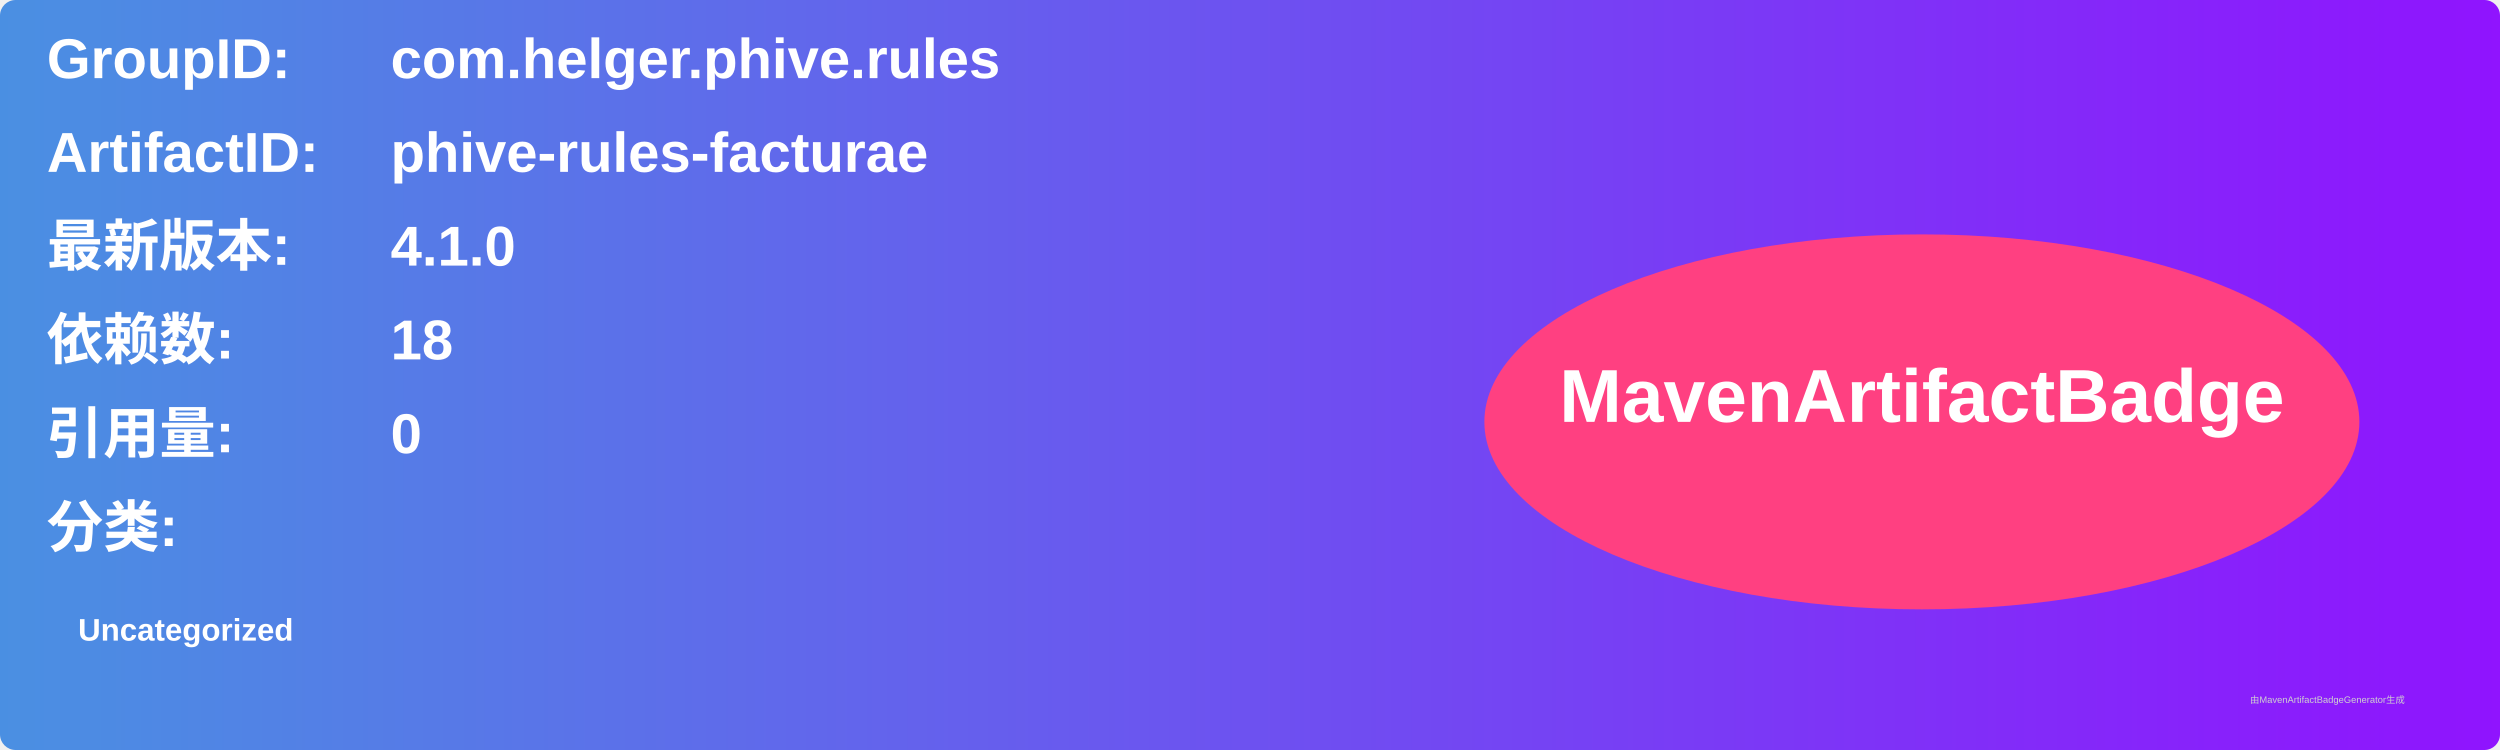
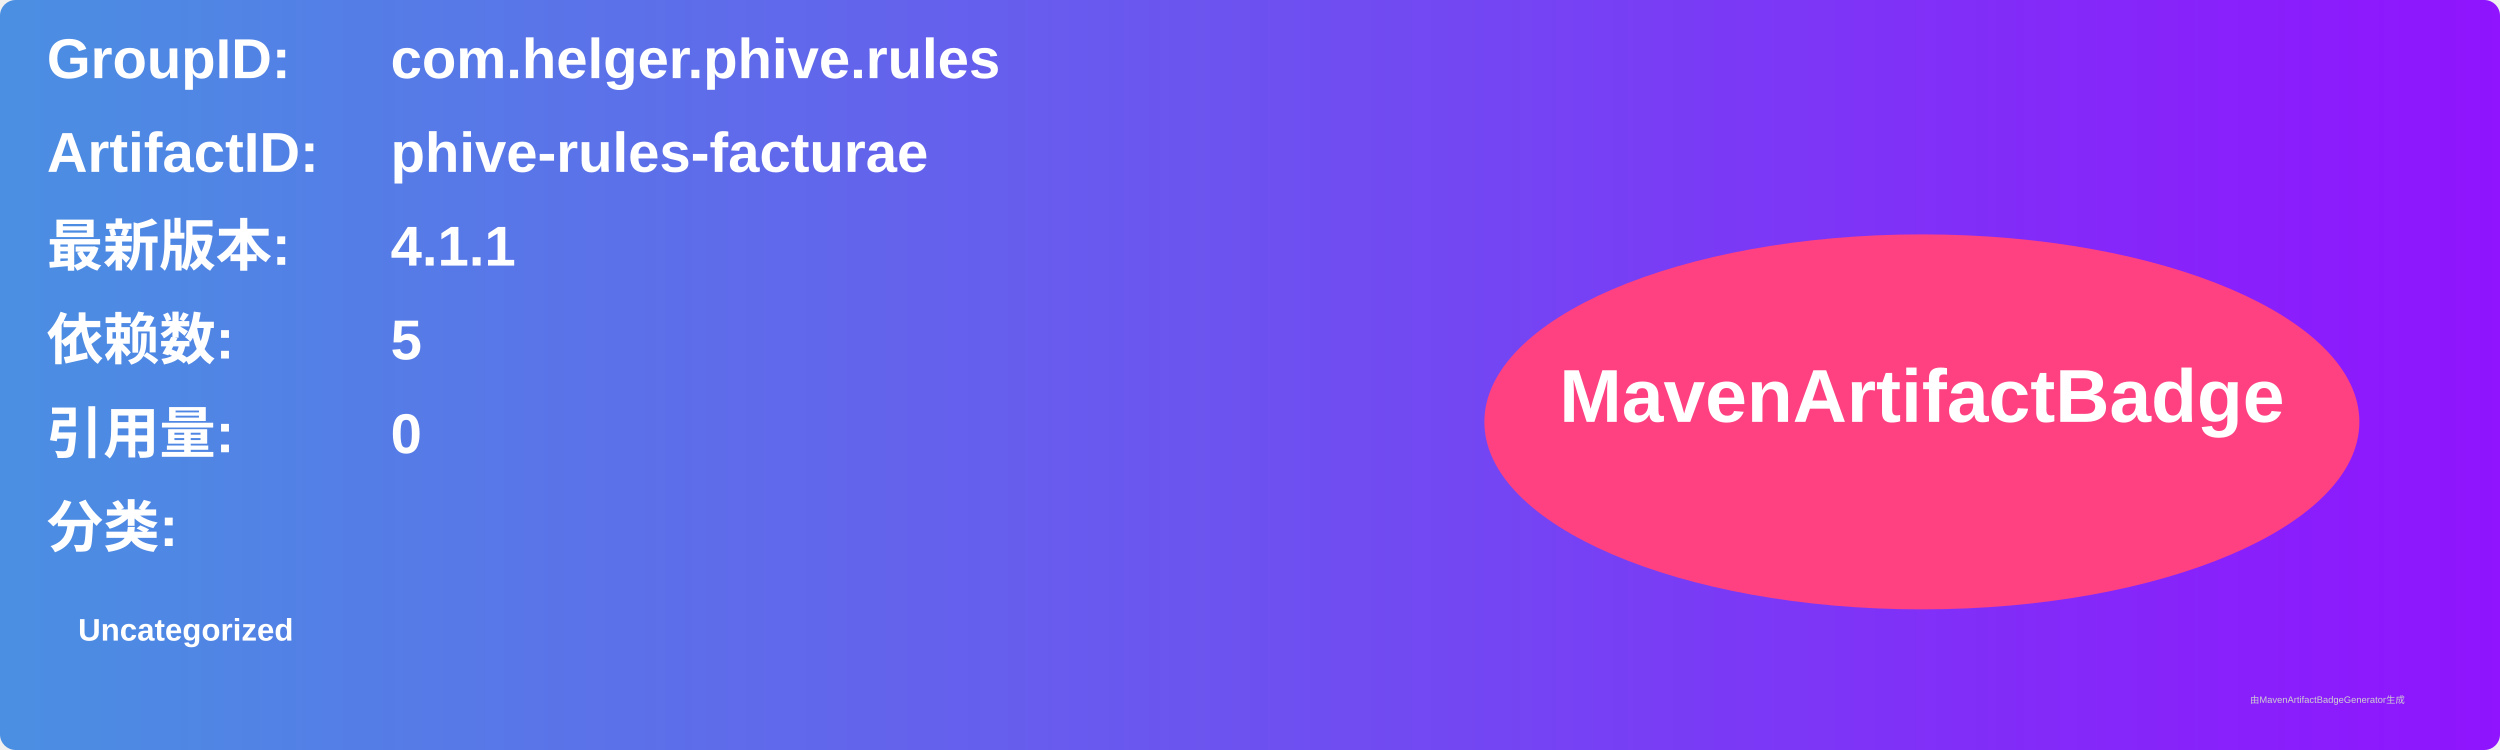
<svg xmlns="http://www.w3.org/2000/svg" width="800" height="240" viewBox="0 0 800 240">
  <linearGradient id="grad" x1="0%" y1="0%" x2="100%" y2="0%">
    <stop offset="0%" stop-color="#4a90e2" />
    <stop offset="100%" stop-color="#9013fe" />
  </linearGradient>
  <rect width="100%" height="100%" rx="5" ry="5" fill="url(#grad)" />
  <g transform="translate(15, 15)">
    <text x="0" y="10" font-family="Arial" font-size="18" fill="white" font-weight="bold" width="260">GroupID:</text>
    <text x="110" y="10" font-family="Arial" font-size="18" fill="white" font-weight="bold" width="460">com.helger.phive.rules</text>
    <text x="0" y="40" font-family="Arial" font-size="18" fill="white" font-weight="bold" width="260">ArtifactID:</text>
    <text x="110" y="40" font-family="Arial" font-size="18" fill="white" font-weight="bold" width="460">phive-rules-facturae</text>
    <text x="0" y="70" font-family="Arial" font-size="18" fill="white" font-weight="bold">最新版本:</text>
    <text x="110" y="70" font-family="Arial" font-size="18" fill="white" font-weight="bold">
-       <tspan font-weight="bold">4.1.0</tspan>
+       <tspan font-weight="bold">4.1.1</tspan>
    </text>
    <text x="0" y="100" font-family="Arial" font-size="18" fill="white" font-weight="bold">依赖数: </text>
    <text x="110" y="100" font-family="Arial" font-size="18" fill="white">
-       <tspan font-weight="bold">18</tspan>
+       <tspan font-weight="bold">5</tspan>
    </text>
    <text x="0" y="130" font-family="Arial" font-size="18" fill="white" font-weight="bold">引用量: </text>
    <text x="110" y="130" font-family="Arial" font-size="18" fill="white">
      <tspan font-weight="bold">0</tspan>
    </text>
    <text x="0" y="160" font-family="Arial" font-size="18" fill="white" font-weight="bold">分类:</text>
    <text x="10" y="190" font-family="Arial" font-size="10" fill="white">
      <tspan font-weight="bold">Uncategorized</tspan>
    </text>
    <ellipse cx="600" cy="120" rx="140" ry="60" fill="#ff4081" />
    <text x="600" y="120" text-anchor="middle" font-family="Arial" font-size="24" fill="white" font-weight="bold">MavenArtifactBadge</text>
  </g>
  <text x="720" y="225" font-family="Arial" font-size="3" fill="#d0d0d0">由MavenArtifactBadgeGenerator生成</text>
</svg>
